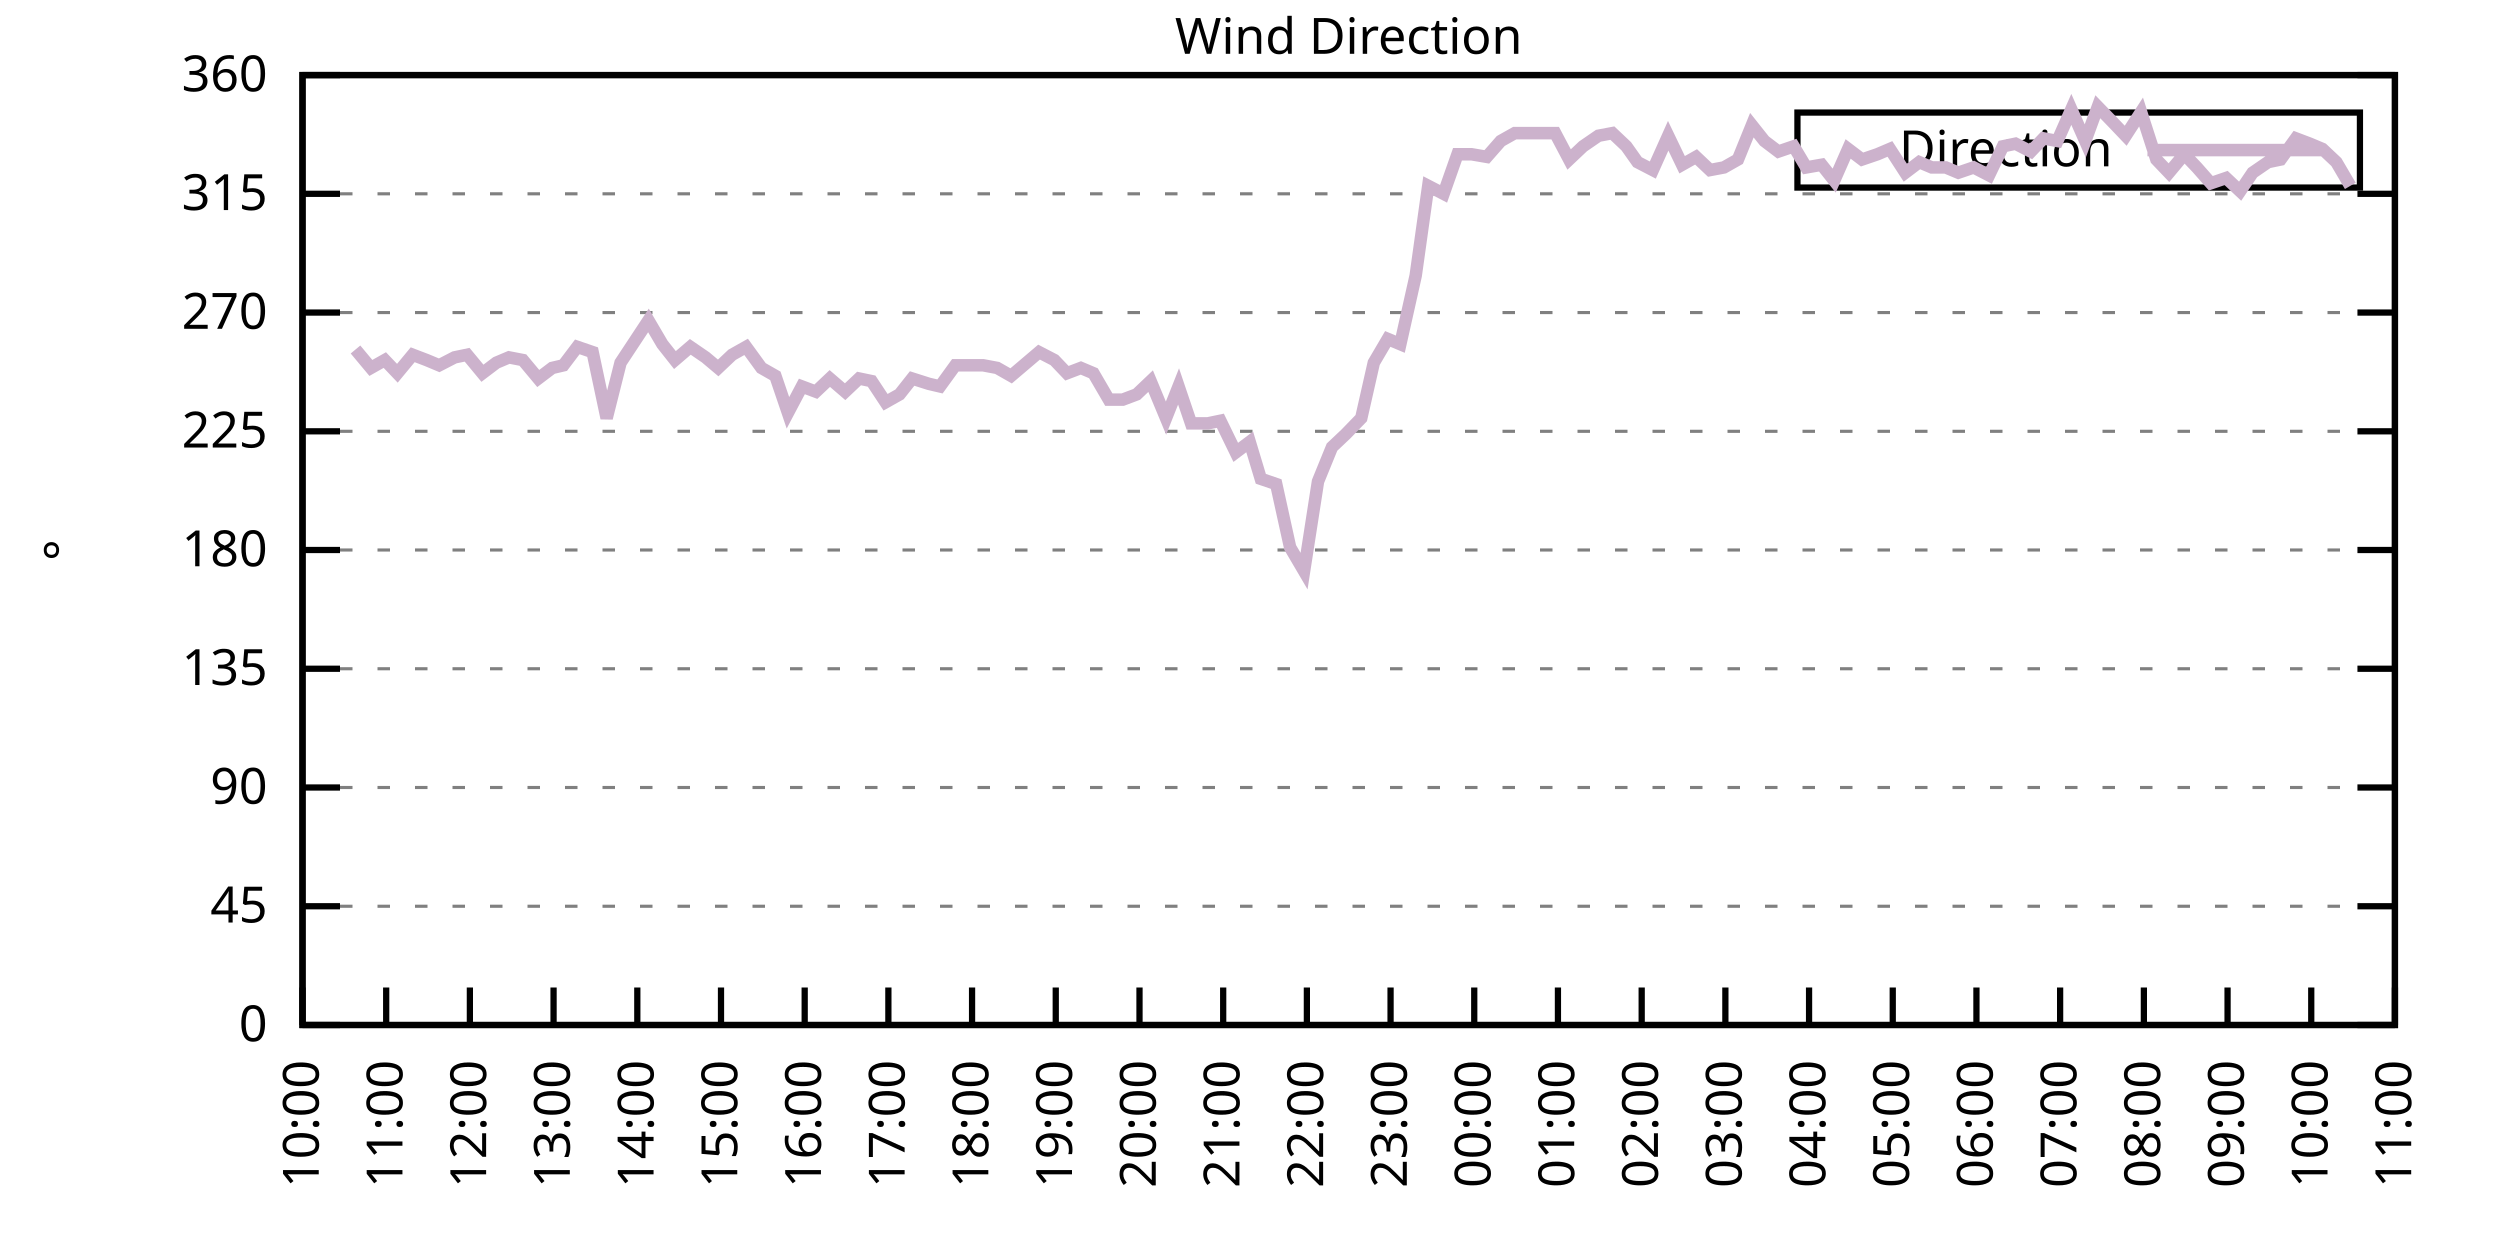
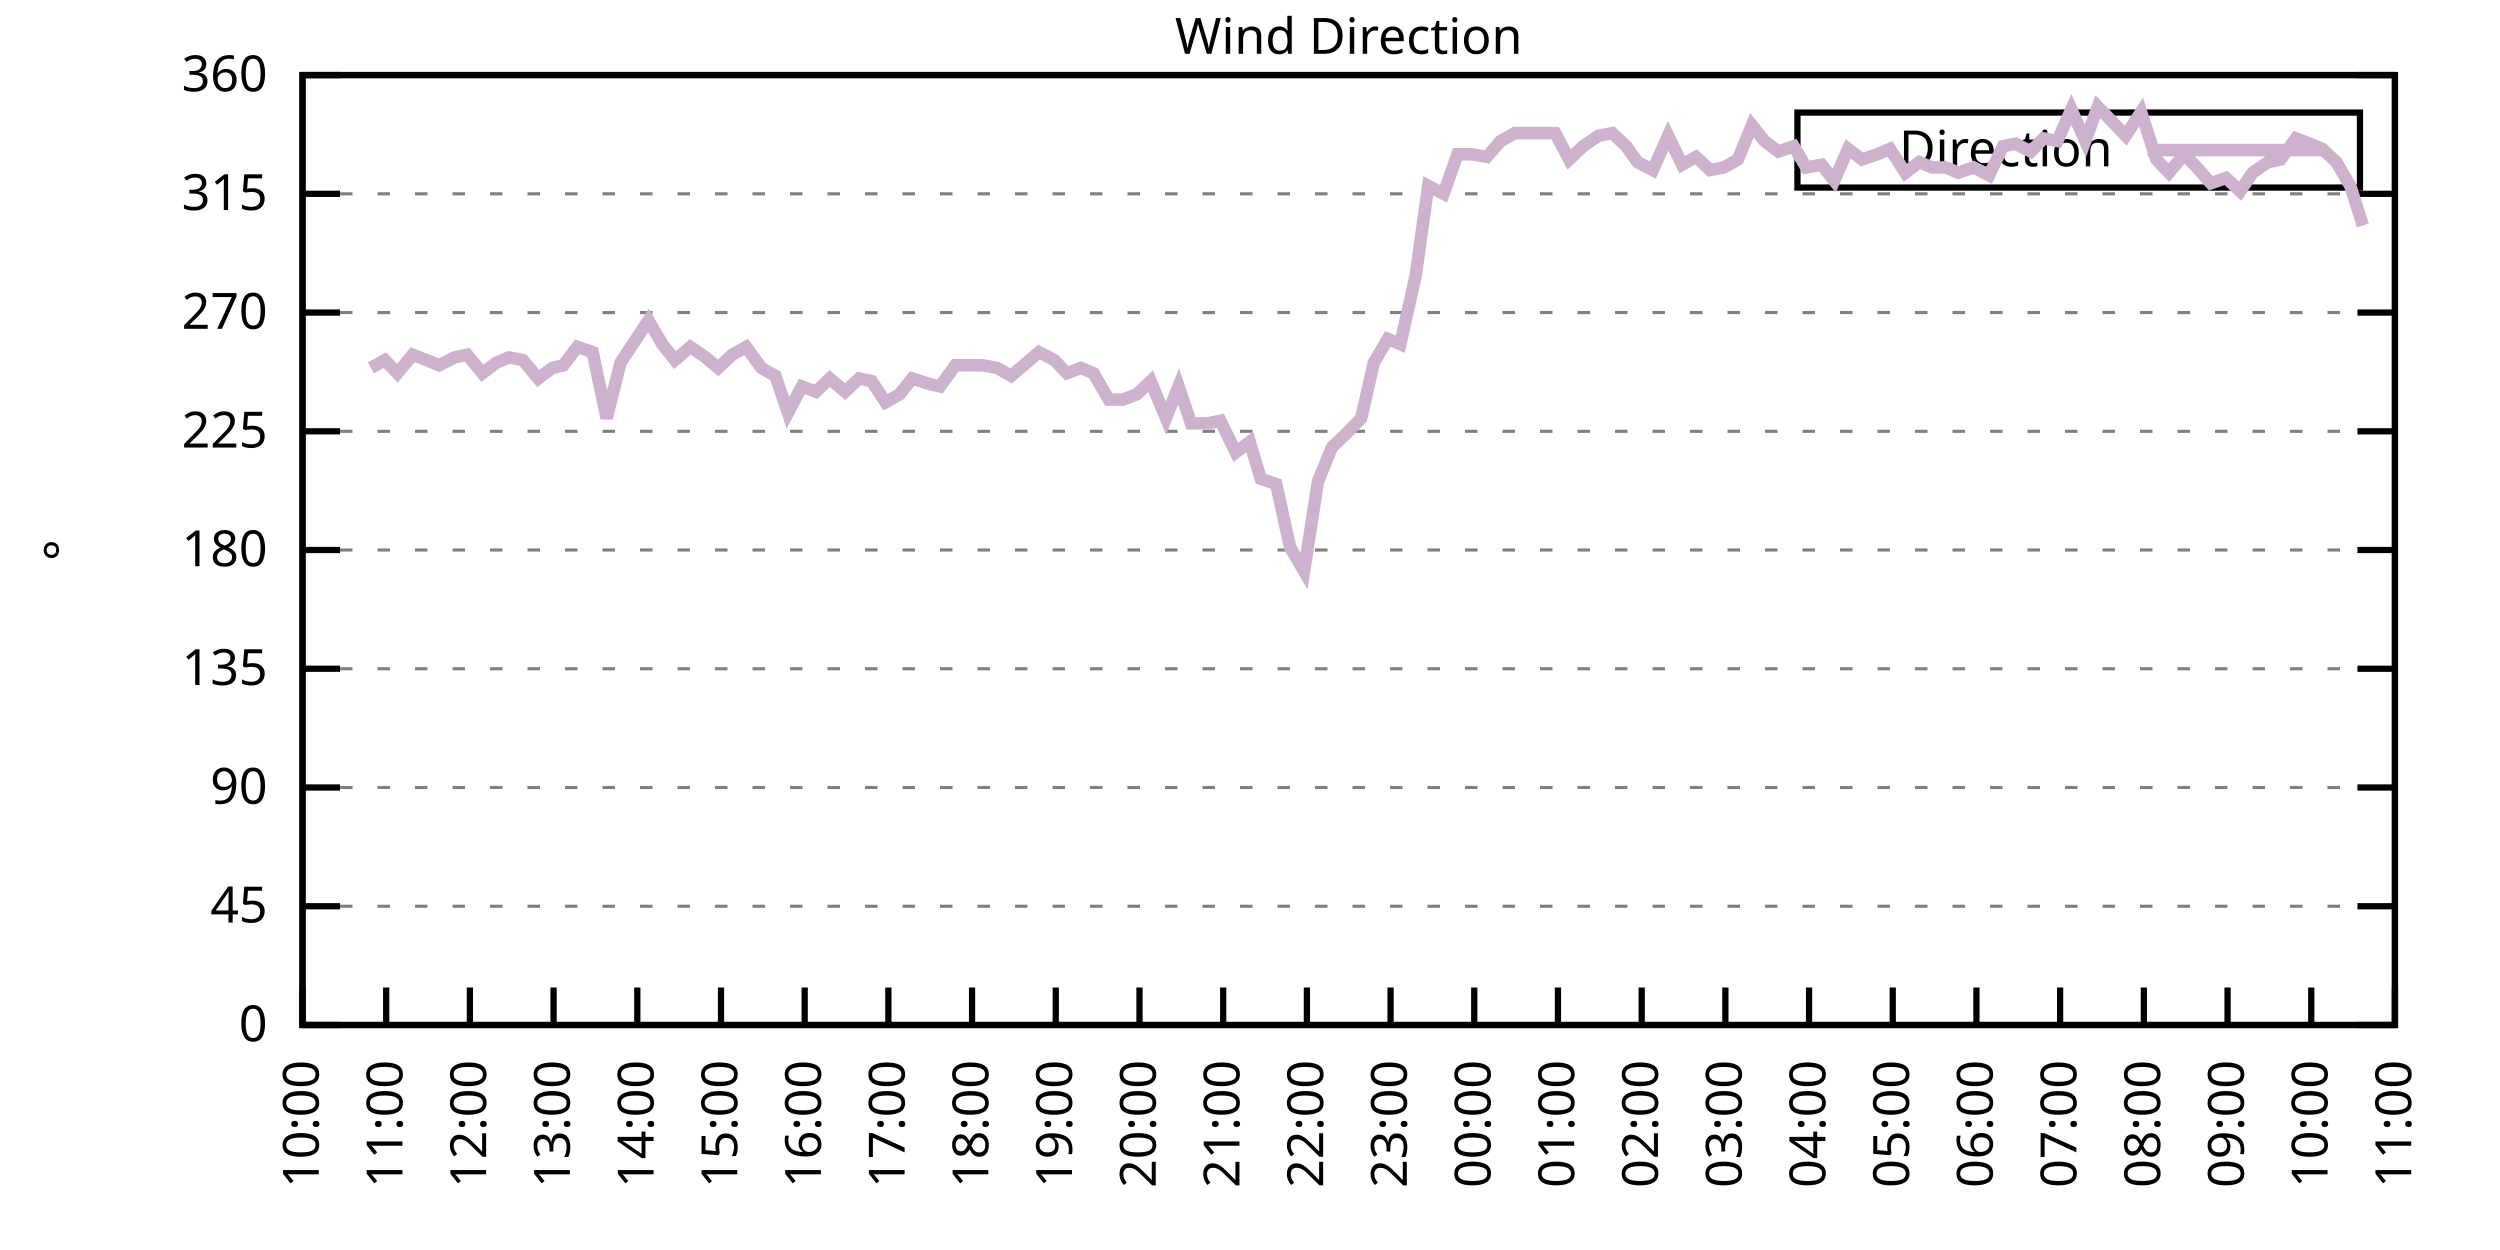
<svg xmlns="http://www.w3.org/2000/svg" xmlns:xlink="http://www.w3.org/1999/xlink" width="400" height="200" viewBox="0 0 400 200">
  <g id="gnuplot_canvas">
    <rect x="0" y="0" width="400" height="200" fill="none" />
    <defs>
      <circle id="gpDot" r="0.5" stroke-width="0.5" stroke="currentColor" />
      <path id="gpPt0" stroke-width="0.333" stroke="currentColor" d="M-1,0 h2 M0,-1 v2" />
      <path id="gpPt1" stroke-width="0.333" stroke="currentColor" d="M-1,-1 L1,1 M1,-1 L-1,1" />
      <path id="gpPt2" stroke-width="0.333" stroke="currentColor" d="M-1,0 L1,0 M0,-1 L0,1 M-1,-1 L1,1 M-1,1 L1,-1" />
      <rect id="gpPt3" stroke-width="0.333" stroke="currentColor" x="-1" y="-1" width="2" height="2" />
      <rect id="gpPt4" stroke-width="0.333" stroke="currentColor" fill="currentColor" x="-1" y="-1" width="2" height="2" />
      <circle id="gpPt5" stroke-width="0.333" stroke="currentColor" cx="0" cy="0" r="1" />
      <use xlink:href="#gpPt5" id="gpPt6" fill="currentColor" stroke="none" />
      <path id="gpPt7" stroke-width="0.333" stroke="currentColor" d="M0,-1.33 L-1.33,0.67 L1.33,0.67 z" />
      <use xlink:href="#gpPt7" id="gpPt8" fill="currentColor" stroke="none" />
      <use xlink:href="#gpPt7" id="gpPt9" stroke="currentColor" transform="rotate(180)" />
      <use xlink:href="#gpPt9" id="gpPt10" fill="currentColor" stroke="none" />
      <use xlink:href="#gpPt3" id="gpPt11" stroke="currentColor" transform="rotate(45)" />
      <use xlink:href="#gpPt11" id="gpPt12" fill="currentColor" stroke="none" />
      <path id="gpPt13" stroke-width="0.333" stroke="currentColor" d="M0,1.330 L1.265,0.411 L0.782,-1.067 L-0.782,-1.076 L-1.265,0.411 z" />
      <use xlink:href="#gpPt13" id="gpPt14" fill="currentColor" stroke="none" />
      <filter id="textbox" filterUnits="objectBoundingBox" x="0" y="0" height="1" width="1">
        <feFlood flood-color="white" flood-opacity="1" result="bgnd" />
        <feComposite in="SourceGraphic" in2="bgnd" operator="atop" />
      </filter>
      <filter id="greybox" filterUnits="objectBoundingBox" x="0" y="0" height="1" width="1">
        <feFlood flood-color="lightgrey" flood-opacity="1" result="grey" />
        <feComposite in="SourceGraphic" in2="grey" operator="atop" />
      </filter>
    </defs>
    <g fill="none" color="white" stroke="currentColor" stroke-width="1.00" stroke-linecap="butt" stroke-linejoin="miter">
</g>
    <g fill="none" color="black" stroke="currentColor" stroke-width="1.00" stroke-linecap="butt" stroke-linejoin="miter">
      <g stroke="none" shape-rendering="crispEdges">
        <polygon fill="rgb(255, 255, 255)" points="48.40,164.00 383.18,164.00 383.18,12.02 48.40,12.02 " />
      </g>
    </g>
    <g fill="none" color="black" stroke="currentColor" stroke-width="1.00" stroke-linecap="butt" stroke-linejoin="miter">
</g>
    <g fill="none" color="black" stroke="black" stroke-width="0.50" stroke-linecap="butt" stroke-linejoin="miter">
</g>
    <g fill="none" color="gray" stroke="currentColor" stroke-width="0.50" stroke-linecap="butt" stroke-linejoin="miter">
      <path stroke="gray" stroke-dasharray="2,4" class="gridline" d="M48.40,164.00 L383.19,164.00  " />
    </g>
    <g fill="none" color="gray" stroke="gray" stroke-width="1.00" stroke-linecap="butt" stroke-linejoin="miter">
</g>
    <g fill="none" color="black" stroke="currentColor" stroke-width="1.00" stroke-linecap="butt" stroke-linejoin="miter">
      <path stroke="black" d="M48.40,164.00 L54.40,164.00 M383.19,164.00 L377.19,164.00  " />
      <g transform="translate(42.80,166.60)" stroke="none" fill="black" font-family="Sans" font-size="8.00" text-anchor="end">
        <text>
          <tspan font-family="Sans"> 0</tspan>
        </text>
      </g>
    </g>
    <g fill="none" color="black" stroke="currentColor" stroke-width="1.00" stroke-linecap="butt" stroke-linejoin="miter">
</g>
    <g fill="none" color="black" stroke="black" stroke-width="0.50" stroke-linecap="butt" stroke-linejoin="miter">
</g>
    <g fill="none" color="gray" stroke="currentColor" stroke-width="0.50" stroke-linecap="butt" stroke-linejoin="miter">
      <path stroke="gray" stroke-dasharray="2,4" class="gridline" d="M48.40,145.00 L383.19,145.00  " />
    </g>
    <g fill="none" color="gray" stroke="gray" stroke-width="1.00" stroke-linecap="butt" stroke-linejoin="miter">
</g>
    <g fill="none" color="black" stroke="currentColor" stroke-width="1.00" stroke-linecap="butt" stroke-linejoin="miter">
      <path stroke="black" d="M48.40,145.00 L54.40,145.00 M383.19,145.00 L377.19,145.00  " />
      <g transform="translate(42.80,147.60)" stroke="none" fill="black" font-family="Sans" font-size="8.00" text-anchor="end">
        <text>
          <tspan font-family="Sans"> 45</tspan>
        </text>
      </g>
    </g>
    <g fill="none" color="black" stroke="currentColor" stroke-width="1.00" stroke-linecap="butt" stroke-linejoin="miter">
</g>
    <g fill="none" color="black" stroke="black" stroke-width="0.50" stroke-linecap="butt" stroke-linejoin="miter">
</g>
    <g fill="none" color="gray" stroke="currentColor" stroke-width="0.50" stroke-linecap="butt" stroke-linejoin="miter">
      <path stroke="gray" stroke-dasharray="2,4" class="gridline" d="M48.40,126.00 L383.19,126.00  " />
    </g>
    <g fill="none" color="gray" stroke="gray" stroke-width="1.00" stroke-linecap="butt" stroke-linejoin="miter">
</g>
    <g fill="none" color="black" stroke="currentColor" stroke-width="1.00" stroke-linecap="butt" stroke-linejoin="miter">
      <path stroke="black" d="M48.40,126.00 L54.40,126.00 M383.19,126.00 L377.19,126.00  " />
      <g transform="translate(42.80,128.60)" stroke="none" fill="black" font-family="Sans" font-size="8.00" text-anchor="end">
        <text>
          <tspan font-family="Sans"> 90</tspan>
        </text>
      </g>
    </g>
    <g fill="none" color="black" stroke="currentColor" stroke-width="1.00" stroke-linecap="butt" stroke-linejoin="miter">
</g>
    <g fill="none" color="black" stroke="black" stroke-width="0.50" stroke-linecap="butt" stroke-linejoin="miter">
</g>
    <g fill="none" color="gray" stroke="currentColor" stroke-width="0.50" stroke-linecap="butt" stroke-linejoin="miter">
      <path stroke="gray" stroke-dasharray="2,4" class="gridline" d="M48.40,107.00 L383.19,107.00  " />
    </g>
    <g fill="none" color="gray" stroke="gray" stroke-width="1.00" stroke-linecap="butt" stroke-linejoin="miter">
</g>
    <g fill="none" color="black" stroke="currentColor" stroke-width="1.00" stroke-linecap="butt" stroke-linejoin="miter">
      <path stroke="black" d="M48.40,107.00 L54.40,107.00 M383.19,107.00 L377.19,107.00  " />
      <g transform="translate(42.80,109.60)" stroke="none" fill="black" font-family="Sans" font-size="8.00" text-anchor="end">
        <text>
          <tspan font-family="Sans"> 135</tspan>
        </text>
      </g>
    </g>
    <g fill="none" color="black" stroke="currentColor" stroke-width="1.00" stroke-linecap="butt" stroke-linejoin="miter">
</g>
    <g fill="none" color="black" stroke="black" stroke-width="0.50" stroke-linecap="butt" stroke-linejoin="miter">
</g>
    <g fill="none" color="gray" stroke="currentColor" stroke-width="0.50" stroke-linecap="butt" stroke-linejoin="miter">
      <path stroke="gray" stroke-dasharray="2,4" class="gridline" d="M48.40,88.00 L383.19,88.00  " />
    </g>
    <g fill="none" color="gray" stroke="gray" stroke-width="1.00" stroke-linecap="butt" stroke-linejoin="miter">
</g>
    <g fill="none" color="black" stroke="currentColor" stroke-width="1.00" stroke-linecap="butt" stroke-linejoin="miter">
      <path stroke="black" d="M48.40,88.00 L54.40,88.00 M383.19,88.00 L377.19,88.00  " />
      <g transform="translate(42.80,90.60)" stroke="none" fill="black" font-family="Sans" font-size="8.00" text-anchor="end">
        <text>
          <tspan font-family="Sans"> 180</tspan>
        </text>
      </g>
    </g>
    <g fill="none" color="black" stroke="currentColor" stroke-width="1.00" stroke-linecap="butt" stroke-linejoin="miter">
</g>
    <g fill="none" color="black" stroke="black" stroke-width="0.50" stroke-linecap="butt" stroke-linejoin="miter">
</g>
    <g fill="none" color="gray" stroke="currentColor" stroke-width="0.50" stroke-linecap="butt" stroke-linejoin="miter">
      <path stroke="gray" stroke-dasharray="2,4" class="gridline" d="M48.40,69.01 L383.19,69.01  " />
    </g>
    <g fill="none" color="gray" stroke="gray" stroke-width="1.00" stroke-linecap="butt" stroke-linejoin="miter">
</g>
    <g fill="none" color="black" stroke="currentColor" stroke-width="1.00" stroke-linecap="butt" stroke-linejoin="miter">
      <path stroke="black" d="M48.40,69.01 L54.40,69.01 M383.19,69.01 L377.19,69.01  " />
      <g transform="translate(42.80,71.61)" stroke="none" fill="black" font-family="Sans" font-size="8.00" text-anchor="end">
        <text>
          <tspan font-family="Sans"> 225</tspan>
        </text>
      </g>
    </g>
    <g fill="none" color="black" stroke="currentColor" stroke-width="1.00" stroke-linecap="butt" stroke-linejoin="miter">
</g>
    <g fill="none" color="black" stroke="black" stroke-width="0.50" stroke-linecap="butt" stroke-linejoin="miter">
</g>
    <g fill="none" color="gray" stroke="currentColor" stroke-width="0.50" stroke-linecap="butt" stroke-linejoin="miter">
      <path stroke="gray" stroke-dasharray="2,4" class="gridline" d="M48.40,50.01 L383.19,50.01  " />
    </g>
    <g fill="none" color="gray" stroke="gray" stroke-width="1.00" stroke-linecap="butt" stroke-linejoin="miter">
</g>
    <g fill="none" color="black" stroke="currentColor" stroke-width="1.00" stroke-linecap="butt" stroke-linejoin="miter">
      <path stroke="black" d="M48.40,50.01 L54.40,50.01 M383.19,50.01 L377.19,50.01  " />
      <g transform="translate(42.80,52.61)" stroke="none" fill="black" font-family="Sans" font-size="8.00" text-anchor="end">
        <text>
          <tspan font-family="Sans"> 270</tspan>
        </text>
      </g>
    </g>
    <g fill="none" color="black" stroke="currentColor" stroke-width="1.00" stroke-linecap="butt" stroke-linejoin="miter">
</g>
    <g fill="none" color="black" stroke="black" stroke-width="0.50" stroke-linecap="butt" stroke-linejoin="miter">
</g>
    <g fill="none" color="gray" stroke="currentColor" stroke-width="0.50" stroke-linecap="butt" stroke-linejoin="miter">
      <path stroke="gray" stroke-dasharray="2,4" class="gridline" d="M48.40,31.01 L383.19,31.01  " />
    </g>
    <g fill="none" color="gray" stroke="gray" stroke-width="1.00" stroke-linecap="butt" stroke-linejoin="miter">
</g>
    <g fill="none" color="black" stroke="currentColor" stroke-width="1.00" stroke-linecap="butt" stroke-linejoin="miter">
      <path stroke="black" d="M48.40,31.01 L54.40,31.01 M383.19,31.01 L377.19,31.01  " />
      <g transform="translate(42.80,33.61)" stroke="none" fill="black" font-family="Sans" font-size="8.00" text-anchor="end">
        <text>
          <tspan font-family="Sans"> 315</tspan>
        </text>
      </g>
    </g>
    <g fill="none" color="black" stroke="currentColor" stroke-width="1.00" stroke-linecap="butt" stroke-linejoin="miter">
</g>
    <g fill="none" color="black" stroke="black" stroke-width="0.50" stroke-linecap="butt" stroke-linejoin="miter">
</g>
    <g fill="none" color="gray" stroke="currentColor" stroke-width="0.50" stroke-linecap="butt" stroke-linejoin="miter">
      <path stroke="gray" stroke-dasharray="2,4" class="gridline" d="M48.40,12.01 L383.19,12.01  " />
    </g>
    <g fill="none" color="gray" stroke="gray" stroke-width="1.00" stroke-linecap="butt" stroke-linejoin="miter">
</g>
    <g fill="none" color="black" stroke="currentColor" stroke-width="1.00" stroke-linecap="butt" stroke-linejoin="miter">
      <path stroke="black" d="M48.40,12.01 L54.40,12.01 M383.19,12.01 L377.19,12.01  " />
      <g transform="translate(42.80,14.61)" stroke="none" fill="black" font-family="Sans" font-size="8.00" text-anchor="end">
        <text>
          <tspan font-family="Sans"> 360</tspan>
        </text>
      </g>
    </g>
    <g fill="none" color="black" stroke="currentColor" stroke-width="1.00" stroke-linecap="butt" stroke-linejoin="miter">
      <path stroke="black" d="M48.40,164.00 L48.40,158.00  " />
      <g transform="translate(51.00,169.60) rotate(270.00)" stroke="none" fill="black" font-family="Sans" font-size="8.00" text-anchor="end">
        <text>
          <tspan font-family="Sans">10:00</tspan>
        </text>
      </g>
    </g>
    <g fill="none" color="black" stroke="currentColor" stroke-width="1.00" stroke-linecap="butt" stroke-linejoin="miter">
      <path stroke="black" d="M61.79,164.00 L61.79,158.00  " />
      <g transform="translate(64.39,169.60) rotate(270.00)" stroke="none" fill="black" font-family="Sans" font-size="8.00" text-anchor="end">
        <text>
          <tspan font-family="Sans">11:00</tspan>
        </text>
      </g>
    </g>
    <g fill="none" color="black" stroke="currentColor" stroke-width="1.00" stroke-linecap="butt" stroke-linejoin="miter">
      <path stroke="black" d="M75.18,164.00 L75.18,158.00  " />
      <g transform="translate(77.78,169.60) rotate(270.00)" stroke="none" fill="black" font-family="Sans" font-size="8.00" text-anchor="end">
        <text>
          <tspan font-family="Sans">12:00</tspan>
        </text>
      </g>
    </g>
    <g fill="none" color="black" stroke="currentColor" stroke-width="1.00" stroke-linecap="butt" stroke-linejoin="miter">
      <path stroke="black" d="M88.57,164.00 L88.57,158.00  " />
      <g transform="translate(91.17,169.60) rotate(270.00)" stroke="none" fill="black" font-family="Sans" font-size="8.00" text-anchor="end">
        <text>
          <tspan font-family="Sans">13:00</tspan>
        </text>
      </g>
    </g>
    <g fill="none" color="black" stroke="currentColor" stroke-width="1.00" stroke-linecap="butt" stroke-linejoin="miter">
      <path stroke="black" d="M101.97,164.00 L101.97,158.00  " />
      <g transform="translate(104.57,169.60) rotate(270.00)" stroke="none" fill="black" font-family="Sans" font-size="8.00" text-anchor="end">
        <text>
          <tspan font-family="Sans">14:00</tspan>
        </text>
      </g>
    </g>
    <g fill="none" color="black" stroke="currentColor" stroke-width="1.00" stroke-linecap="butt" stroke-linejoin="miter">
      <path stroke="black" d="M115.36,164.00 L115.36,158.00  " />
      <g transform="translate(117.96,169.60) rotate(270.00)" stroke="none" fill="black" font-family="Sans" font-size="8.00" text-anchor="end">
        <text>
          <tspan font-family="Sans">15:00</tspan>
        </text>
      </g>
    </g>
    <g fill="none" color="black" stroke="currentColor" stroke-width="1.00" stroke-linecap="butt" stroke-linejoin="miter">
      <path stroke="black" d="M128.75,164.00 L128.75,158.00  " />
      <g transform="translate(131.35,169.60) rotate(270.00)" stroke="none" fill="black" font-family="Sans" font-size="8.00" text-anchor="end">
        <text>
          <tspan font-family="Sans">16:00</tspan>
        </text>
      </g>
    </g>
    <g fill="none" color="black" stroke="currentColor" stroke-width="1.00" stroke-linecap="butt" stroke-linejoin="miter">
      <path stroke="black" d="M142.14,164.00 L142.14,158.00  " />
      <g transform="translate(144.74,169.60) rotate(270.00)" stroke="none" fill="black" font-family="Sans" font-size="8.00" text-anchor="end">
        <text>
          <tspan font-family="Sans">17:00</tspan>
        </text>
      </g>
    </g>
    <g fill="none" color="black" stroke="currentColor" stroke-width="1.00" stroke-linecap="butt" stroke-linejoin="miter">
      <path stroke="black" d="M155.53,164.00 L155.53,158.00  " />
      <g transform="translate(158.13,169.60) rotate(270.00)" stroke="none" fill="black" font-family="Sans" font-size="8.00" text-anchor="end">
        <text>
          <tspan font-family="Sans">18:00</tspan>
        </text>
      </g>
    </g>
    <g fill="none" color="black" stroke="currentColor" stroke-width="1.00" stroke-linecap="butt" stroke-linejoin="miter">
      <path stroke="black" d="M168.92,164.00 L168.92,158.00  " />
      <g transform="translate(171.52,169.60) rotate(270.00)" stroke="none" fill="black" font-family="Sans" font-size="8.00" text-anchor="end">
        <text>
          <tspan font-family="Sans">19:00</tspan>
        </text>
      </g>
    </g>
    <g fill="none" color="black" stroke="currentColor" stroke-width="1.00" stroke-linecap="butt" stroke-linejoin="miter">
      <path stroke="black" d="M182.32,164.00 L182.32,158.00  " />
      <g transform="translate(184.92,169.60) rotate(270.00)" stroke="none" fill="black" font-family="Sans" font-size="8.00" text-anchor="end">
        <text>
          <tspan font-family="Sans">20:00</tspan>
        </text>
      </g>
    </g>
    <g fill="none" color="black" stroke="currentColor" stroke-width="1.00" stroke-linecap="butt" stroke-linejoin="miter">
      <path stroke="black" d="M195.71,164.00 L195.71,158.00  " />
      <g transform="translate(198.31,169.60) rotate(270.00)" stroke="none" fill="black" font-family="Sans" font-size="8.00" text-anchor="end">
        <text>
          <tspan font-family="Sans">21:00</tspan>
        </text>
      </g>
    </g>
    <g fill="none" color="black" stroke="currentColor" stroke-width="1.00" stroke-linecap="butt" stroke-linejoin="miter">
      <path stroke="black" d="M209.10,164.00 L209.10,158.00  " />
      <g transform="translate(211.70,169.60) rotate(270.00)" stroke="none" fill="black" font-family="Sans" font-size="8.00" text-anchor="end">
        <text>
          <tspan font-family="Sans">22:00</tspan>
        </text>
      </g>
    </g>
    <g fill="none" color="black" stroke="currentColor" stroke-width="1.00" stroke-linecap="butt" stroke-linejoin="miter">
      <path stroke="black" d="M222.49,164.00 L222.49,158.00  " />
      <g transform="translate(225.09,169.60) rotate(270.00)" stroke="none" fill="black" font-family="Sans" font-size="8.00" text-anchor="end">
        <text>
          <tspan font-family="Sans">23:00</tspan>
        </text>
      </g>
    </g>
    <g fill="none" color="black" stroke="currentColor" stroke-width="1.00" stroke-linecap="butt" stroke-linejoin="miter">
      <path stroke="black" d="M235.88,164.00 L235.88,158.00  " />
      <g transform="translate(238.48,169.60) rotate(270.00)" stroke="none" fill="black" font-family="Sans" font-size="8.00" text-anchor="end">
        <text>
          <tspan font-family="Sans">00:00</tspan>
        </text>
      </g>
    </g>
    <g fill="none" color="black" stroke="currentColor" stroke-width="1.00" stroke-linecap="butt" stroke-linejoin="miter">
      <path stroke="black" d="M249.27,164.00 L249.27,158.00  " />
      <g transform="translate(251.87,169.60) rotate(270.00)" stroke="none" fill="black" font-family="Sans" font-size="8.00" text-anchor="end">
        <text>
          <tspan font-family="Sans">01:00</tspan>
        </text>
      </g>
    </g>
    <g fill="none" color="black" stroke="currentColor" stroke-width="1.00" stroke-linecap="butt" stroke-linejoin="miter">
      <path stroke="black" d="M262.67,164.00 L262.67,158.00  " />
      <g transform="translate(265.27,169.60) rotate(270.00)" stroke="none" fill="black" font-family="Sans" font-size="8.00" text-anchor="end">
        <text>
          <tspan font-family="Sans">02:00</tspan>
        </text>
      </g>
    </g>
    <g fill="none" color="black" stroke="currentColor" stroke-width="1.00" stroke-linecap="butt" stroke-linejoin="miter">
      <path stroke="black" d="M276.06,164.00 L276.06,158.00  " />
      <g transform="translate(278.66,169.60) rotate(270.00)" stroke="none" fill="black" font-family="Sans" font-size="8.00" text-anchor="end">
        <text>
          <tspan font-family="Sans">03:00</tspan>
        </text>
      </g>
    </g>
    <g fill="none" color="black" stroke="currentColor" stroke-width="1.00" stroke-linecap="butt" stroke-linejoin="miter">
      <path stroke="black" d="M289.45,164.00 L289.45,158.00  " />
      <g transform="translate(292.05,169.60) rotate(270.00)" stroke="none" fill="black" font-family="Sans" font-size="8.00" text-anchor="end">
        <text>
          <tspan font-family="Sans">04:00</tspan>
        </text>
      </g>
    </g>
    <g fill="none" color="black" stroke="currentColor" stroke-width="1.00" stroke-linecap="butt" stroke-linejoin="miter">
      <path stroke="black" d="M302.84,164.00 L302.84,158.00  " />
      <g transform="translate(305.44,169.60) rotate(270.00)" stroke="none" fill="black" font-family="Sans" font-size="8.00" text-anchor="end">
        <text>
          <tspan font-family="Sans">05:00</tspan>
        </text>
      </g>
    </g>
    <g fill="none" color="black" stroke="currentColor" stroke-width="1.00" stroke-linecap="butt" stroke-linejoin="miter">
      <path stroke="black" d="M316.23,164.00 L316.23,158.00  " />
      <g transform="translate(318.83,169.60) rotate(270.00)" stroke="none" fill="black" font-family="Sans" font-size="8.00" text-anchor="end">
        <text>
          <tspan font-family="Sans">06:00</tspan>
        </text>
      </g>
    </g>
    <g fill="none" color="black" stroke="currentColor" stroke-width="1.00" stroke-linecap="butt" stroke-linejoin="miter">
      <path stroke="black" d="M329.62,164.00 L329.62,158.00  " />
      <g transform="translate(332.22,169.60) rotate(270.00)" stroke="none" fill="black" font-family="Sans" font-size="8.00" text-anchor="end">
        <text>
          <tspan font-family="Sans">07:00</tspan>
        </text>
      </g>
    </g>
    <g fill="none" color="black" stroke="currentColor" stroke-width="1.00" stroke-linecap="butt" stroke-linejoin="miter">
      <path stroke="black" d="M343.02,164.00 L343.02,158.00  " />
      <g transform="translate(345.62,169.60) rotate(270.00)" stroke="none" fill="black" font-family="Sans" font-size="8.00" text-anchor="end">
        <text>
          <tspan font-family="Sans">08:00</tspan>
        </text>
      </g>
    </g>
    <g fill="none" color="black" stroke="currentColor" stroke-width="1.00" stroke-linecap="butt" stroke-linejoin="miter">
      <path stroke="black" d="M356.41,164.00 L356.41,158.00  " />
      <g transform="translate(359.01,169.60) rotate(270.00)" stroke="none" fill="black" font-family="Sans" font-size="8.00" text-anchor="end">
        <text>
          <tspan font-family="Sans">09:00</tspan>
        </text>
      </g>
    </g>
    <g fill="none" color="black" stroke="currentColor" stroke-width="1.00" stroke-linecap="butt" stroke-linejoin="miter">
      <path stroke="black" d="M369.80,164.00 L369.80,158.00  " />
      <g transform="translate(372.40,169.60) rotate(270.00)" stroke="none" fill="black" font-family="Sans" font-size="8.00" text-anchor="end">
        <text>
          <tspan font-family="Sans">10:00</tspan>
        </text>
      </g>
    </g>
    <g fill="none" color="black" stroke="currentColor" stroke-width="1.00" stroke-linecap="butt" stroke-linejoin="miter">
      <path stroke="black" d="M383.19,164.00 L383.19,158.00  " />
      <g transform="translate(385.79,169.60) rotate(270.00)" stroke="none" fill="black" font-family="Sans" font-size="8.00" text-anchor="end">
        <text>
          <tspan font-family="Sans">11:00</tspan>
        </text>
      </g>
    </g>
    <g fill="none" color="black" stroke="currentColor" stroke-width="1.00" stroke-linecap="butt" stroke-linejoin="miter">
</g>
    <g fill="none" color="black" stroke="currentColor" stroke-width="1.00" stroke-linecap="butt" stroke-linejoin="miter">
      <path stroke="black" d="M48.40,12.01 L48.40,164.00 L383.19,164.00 L383.19,12.01 L48.40,12.01 Z  " />
    </g>
    <g fill="none" color="black" stroke="currentColor" stroke-width="1.00" stroke-linecap="butt" stroke-linejoin="miter">
</g>
    <g fill="none" color="black" stroke="currentColor" stroke-width="1.00" stroke-linecap="butt" stroke-linejoin="miter">
      <path stroke="black" d="M287.59,30.01 L287.59,18.01 L377.59,18.01 L377.59,30.01 L287.59,30.01 Z  " />
    </g>
    <g id="Wind_direction_plot_1">
      <g fill="none" color="white" stroke="black" stroke-width="2.00" stroke-linecap="butt" stroke-linejoin="miter">
</g>
      <g fill="none" color="black" stroke="currentColor" stroke-width="2.00" stroke-linecap="butt" stroke-linejoin="miter">
        <g transform="translate(337.99,26.61)" stroke="none" fill="black" font-family="Sans" font-size="8.00" text-anchor="end">
          <text>
            <tspan font-family="Sans">Direction</tspan>
          </text>
        </g>
      </g>
      <g fill="none" color="black" stroke="currentColor" stroke-width="2.00" stroke-linecap="butt" stroke-linejoin="miter">
-         <path stroke="rgb(204, 178, 204)" d="M343.59,24.01 L371.99,24.01 M56.88,55.92 L59.34,58.87 L61.57,57.61 L63.58,59.72 L66.03,56.76 L68.26,57.61   L70.27,58.45 L72.73,57.18 L74.74,56.76 L77.19,59.72 L79.42,58.03 L81.43,57.18 L83.66,57.61 L86.12,60.56   L88.35,58.87 L90.14,58.45 L92.37,55.50 L94.82,56.34 L97.06,66.90 L99.29,58.03 L103.75,51.27 L105.98,55.07   L107.99,57.61 L110.45,55.50 L112.90,57.18 L114.91,58.87 L117.14,56.76 L119.38,55.50 L121.83,58.87 L124.06,60.14   L126.07,66.05 L128.30,61.83 L130.54,62.67 L132.77,60.56 L135.22,62.67 L137.45,60.56 L139.46,60.98 L141.69,64.36   L143.93,63.10 L145.94,60.56 L148.61,61.41 L150.40,61.83 L152.85,58.45 L155.09,58.45 L157.32,58.45 L159.55,58.87   L161.78,60.14 L166.25,56.34 L168.70,57.61 L170.71,59.72 L172.94,58.87 L174.95,59.72 L177.41,63.94 L179.64,63.94   L181.87,63.10 L184.10,60.98 L186.56,66.90 L188.57,61.83 L190.57,67.74 L193.25,67.74 L195.26,67.32 L197.72,72.38   L199.95,70.70 L201.73,76.61 L204.19,77.45 L206.42,87.58 L208.65,91.38 L210.88,77.03 L213.12,71.54 L215.35,69.43   L217.80,66.90 L219.81,58.03 L222.04,54.23 L224.05,55.07 L226.51,44.10 L228.52,29.74 L230.97,31.01 L233.20,24.68   L235.44,24.68 L237.89,25.10 L240.12,22.56 L242.36,21.30 L244.36,21.30 L246.60,21.30 L248.83,21.30 L251.06,25.52   L253.29,23.41 L255.75,21.72 L257.98,21.30 L260.21,23.41 L262.00,25.94 L264.45,27.21 L266.91,21.72 L269.14,26.36   L271.37,25.10 L273.60,27.21 L275.83,26.79 L278.07,25.52 L280.30,20.03 L282.31,22.56 L284.54,24.25 L286.99,23.41   L289.00,26.79 L291.46,26.36 L293.47,28.90 L295.70,23.83 L297.93,25.52 L300.39,24.68 L302.39,23.83 L304.85,27.63   L307.08,25.94 L309.09,26.79 L311.32,26.79 L313.33,27.63 L315.79,26.79 L318.24,28.05 L320.47,23.41 L322.48,22.99   L324.94,24.25 L326.95,22.14 L329.18,22.56 L331.41,17.50 L333.64,22.56 L335.65,17.08 L338.10,19.61 L340.11,21.72   L342.57,17.92 L345.02,25.52 L347.03,27.63 L349.49,24.68 L351.50,26.79 L353.73,29.32 L356.18,28.48 L358.42,30.59   L360.42,27.63 L362.88,25.94 L364.89,25.52 L367.34,22.14 L369.58,22.99 L371.58,23.83 L373.82,25.94 L376.05,29.74    " />
+         <path stroke="rgb(204, 178, 204)" d="M343.59,24.01 L371.99,24.01 M59.34,58.87 L61.57,57.61 L63.58,59.72 L66.03,56.76 L68.26,57.61 L70.27,58.45   L72.73,57.18 L74.74,56.76 L77.19,59.72 L79.42,58.03 L81.43,57.18 L83.66,57.61 L86.12,60.56 L88.35,58.87   L90.14,58.45 L92.37,55.50 L94.82,56.34 L97.06,66.90 L99.29,58.03 L103.75,51.27 L105.98,55.07 L107.99,57.61   L110.45,55.50 L112.90,57.18 L114.91,58.87 L117.14,56.76 L119.38,55.50 L121.83,58.87 L124.06,60.14 L126.07,66.05   L128.30,61.83 L130.54,62.67 L132.77,60.56 L135.22,62.67 L137.45,60.56 L139.46,60.98 L141.69,64.36 L143.93,63.10   L145.94,60.56 L148.61,61.41 L150.40,61.83 L152.85,58.45 L155.09,58.45 L157.32,58.45 L159.55,58.87 L161.78,60.14   L166.25,56.34 L168.70,57.61 L170.71,59.72 L172.94,58.87 L174.95,59.72 L177.41,63.94 L179.64,63.94 L181.87,63.10   L184.10,60.98 L186.56,66.90 L188.57,61.83 L190.57,67.74 L193.25,67.74 L195.26,67.32 L197.72,72.38 L199.95,70.70   L201.73,76.61 L204.19,77.45 L206.42,87.58 L208.65,91.38 L210.88,77.03 L213.12,71.54 L215.35,69.43 L217.80,66.90   L219.81,58.03 L222.04,54.23 L224.05,55.07 L226.51,44.10 L228.52,29.74 L230.97,31.01 L233.20,24.68 L235.44,24.68   L237.89,25.10 L240.12,22.56 L242.36,21.30 L244.36,21.30 L246.60,21.30 L248.83,21.30 L251.06,25.52 L253.29,23.41   L255.75,21.72 L257.98,21.30 L260.21,23.41 L262.00,25.94 L264.45,27.21 L266.91,21.72 L269.14,26.36 L271.37,25.10   L273.60,27.21 L275.83,26.79 L278.07,25.52 L280.30,20.03 L282.31,22.56 L284.54,24.25 L286.99,23.41 L289.00,26.79   L291.46,26.36 L293.47,28.90 L295.70,23.83 L297.93,25.52 L300.39,24.68 L302.39,23.83 L304.85,27.63 L307.08,25.94   L309.09,26.79 L311.32,26.79 L313.33,27.63 L315.79,26.79 L318.24,28.05 L320.47,23.41 L322.48,22.99 L324.94,24.25   L326.95,22.14 L329.18,22.56 L331.41,17.50 L333.64,22.56 L335.65,17.08 L338.10,19.61 L340.11,21.72 L342.57,17.92   L345.02,25.52 L347.03,27.63 L349.49,24.68 L351.50,26.79 L353.73,29.32 L356.18,28.48 L358.42,30.59 L360.42,27.63   L362.88,25.94 L364.89,25.52 L367.34,22.14 L369.58,22.99 L371.58,23.83 L373.82,25.94 L376.05,29.74 L378.06,36.08    " />
      </g>
    </g>
    <g fill="none" color="black" stroke="currentColor" stroke-width="2.00" stroke-linecap="butt" stroke-linejoin="miter">
</g>
    <g fill="none" color="black" stroke="black" stroke-width="1.00" stroke-linecap="butt" stroke-linejoin="miter">
</g>
    <g fill="none" color="black" stroke="currentColor" stroke-width="1.00" stroke-linecap="butt" stroke-linejoin="miter">
      <path stroke="black" d="M48.40,12.01 L48.40,164.00 L383.19,164.00 L383.19,12.01 L48.40,12.01 Z  " />
      <g transform="translate(12.80,88.01) rotate(270.00)" stroke="none" fill="black" font-family="Sans" font-size="8.00" text-anchor="middle">
        <text>
          <tspan font-family="Sans">°</tspan>
        </text>
      </g>
    </g>
    <g fill="none" color="black" stroke="currentColor" stroke-width="1.00" stroke-linecap="butt" stroke-linejoin="miter">
</g>
    <g fill="none" color="black" stroke="currentColor" stroke-width="1.00" stroke-linecap="butt" stroke-linejoin="miter">
      <g transform="translate(215.79,8.61)" stroke="none" fill="black" font-family="Sans" font-size="8.00" text-anchor="middle">
        <text>
          <tspan font-family="Sans">Wind Direction</tspan>
        </text>
      </g>
    </g>
    <g fill="none" color="black" stroke="currentColor" stroke-width="1.00" stroke-linecap="butt" stroke-linejoin="miter">
</g>
  </g>
</svg>
